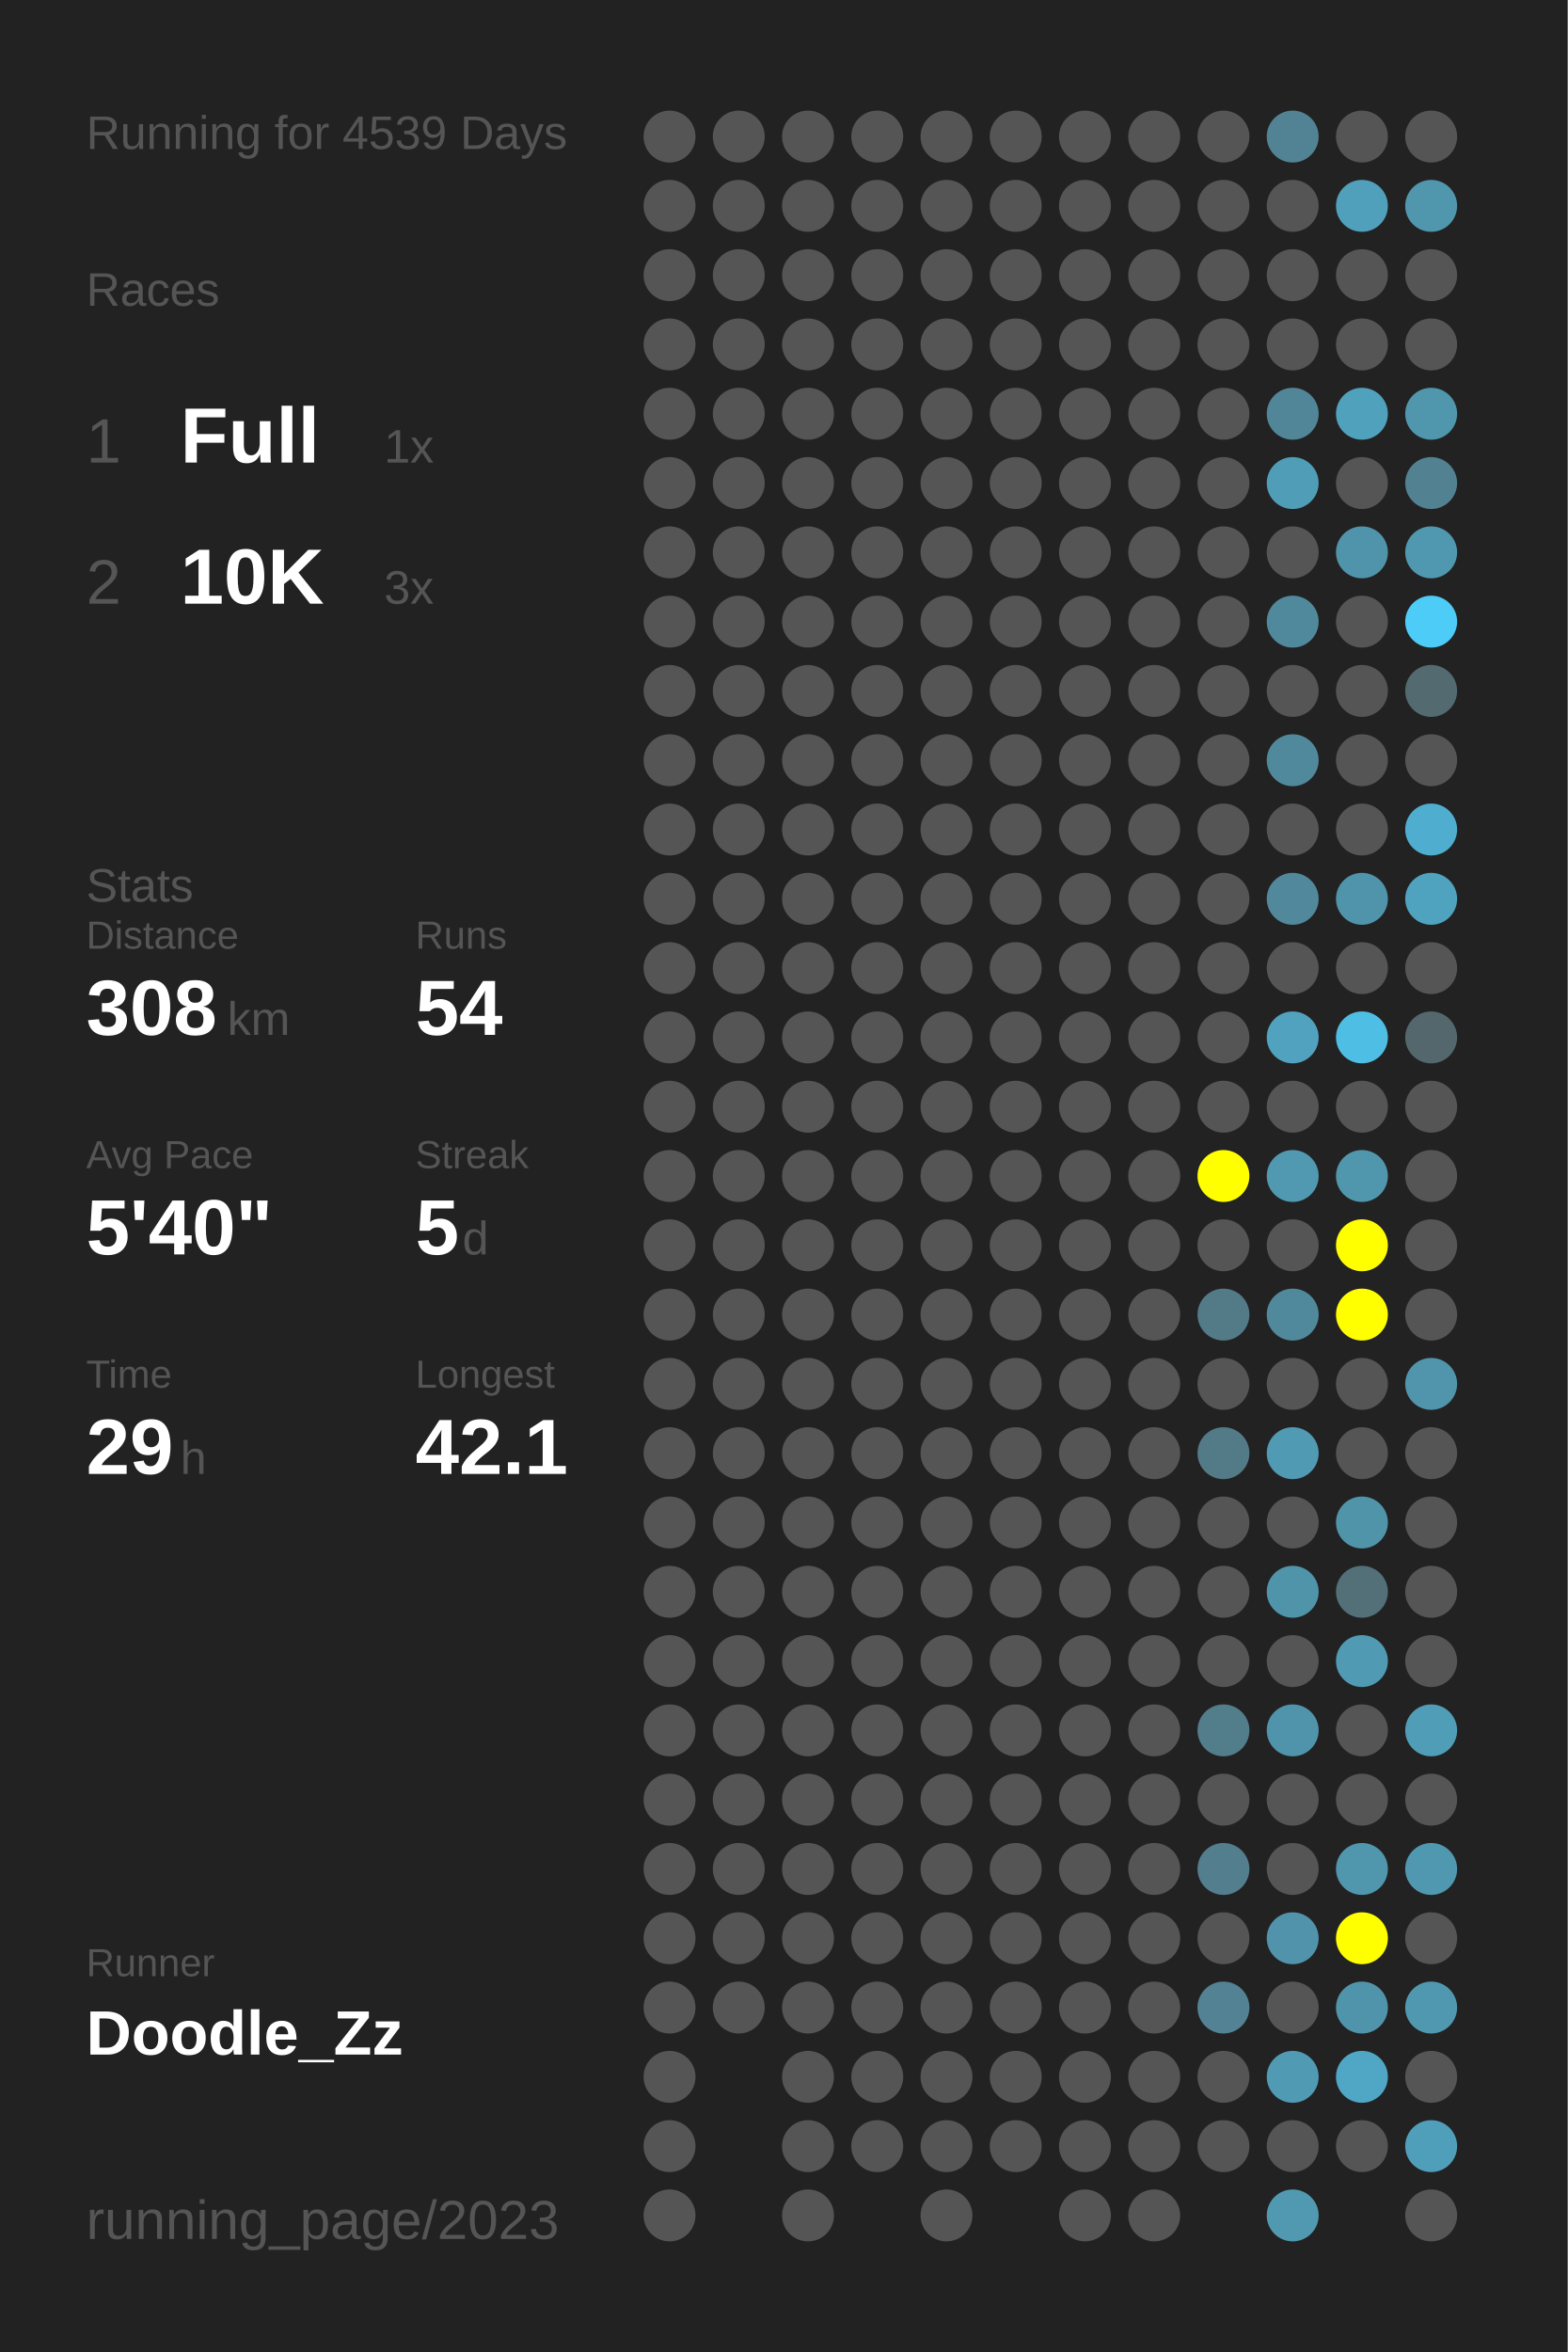
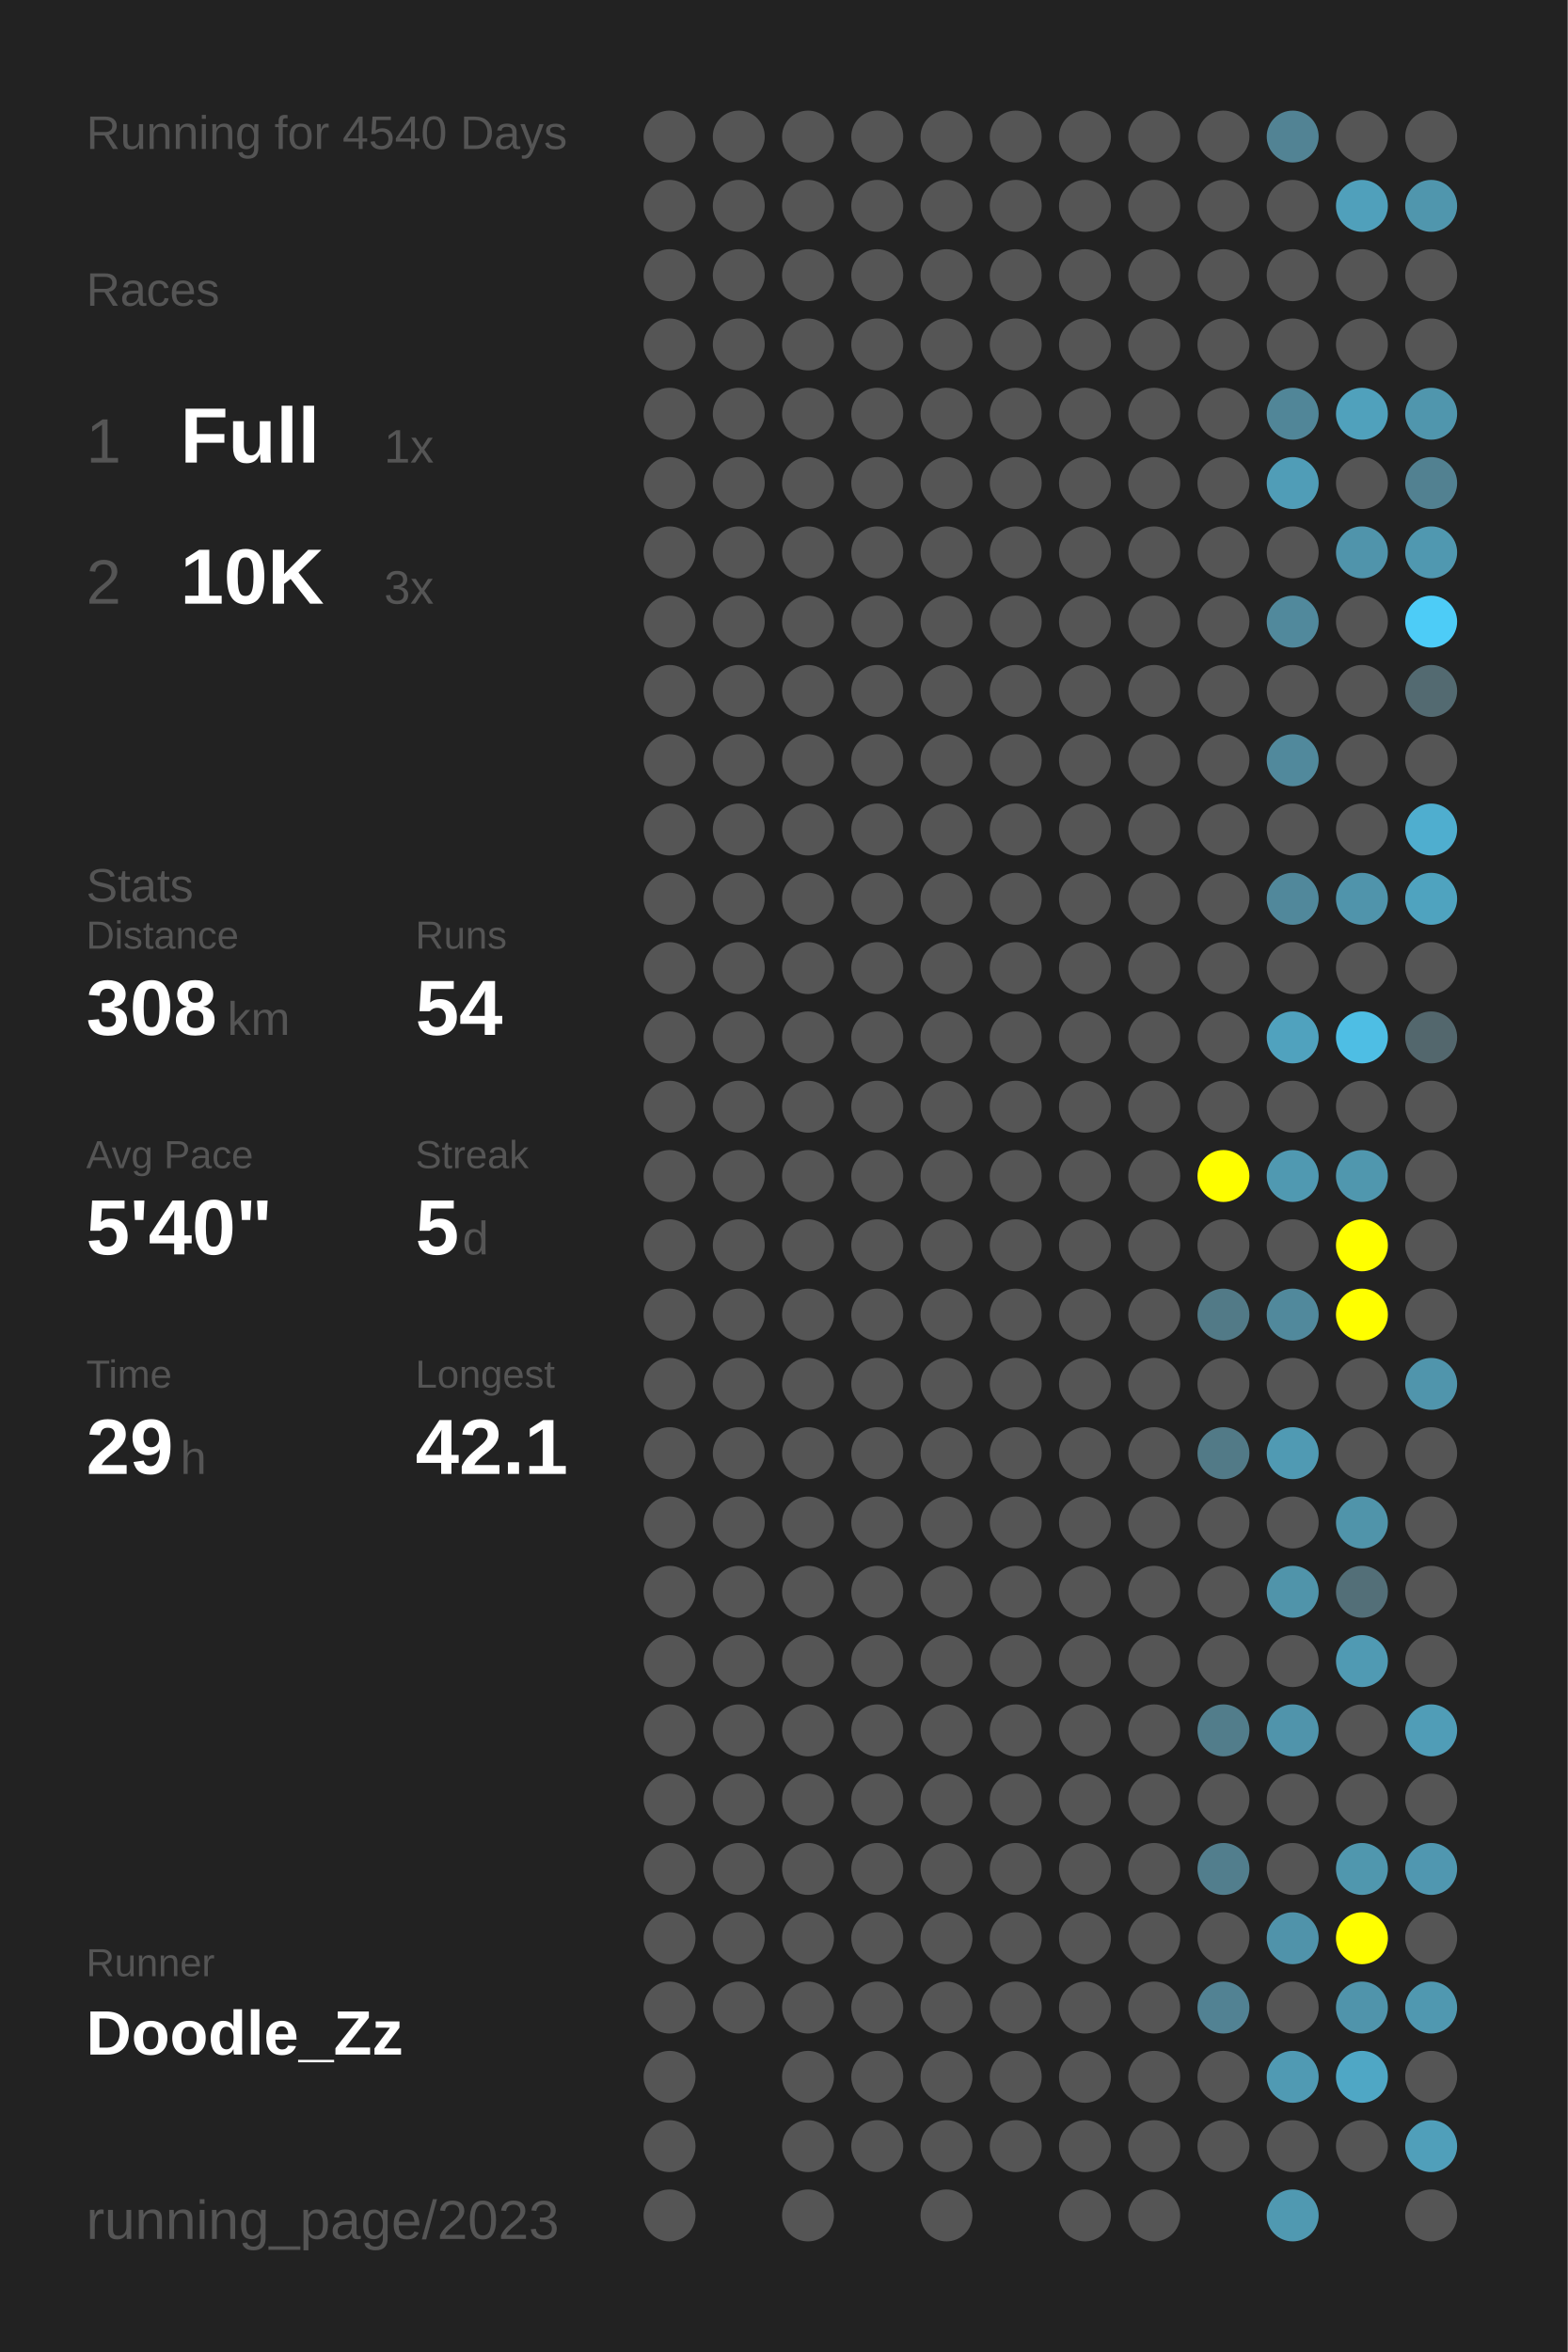
<svg xmlns="http://www.w3.org/2000/svg" baseProfile="full" height="300mm" version="1.1" viewBox="0,0,200,300" width="200mm">
  <defs />
  <rect fill="#222222" height="300" width="200" x="0" y="0" />
-   <text fill="#555555" style="font-size:6px; font-family:Arial;" x="11" y="19">Running for 4539 Days</text>
+   <text fill="#555555" style="font-size:6px; font-family:Arial;" x="11" y="19">Running for 4540 Days</text>
  <text fill="#555555" style="font-size:6px; font-family:Arial;" x="11" y="39">Races</text>
  <text fill="#555555" style="font-size:8px; font-family:Arial;" x="11" y="59">1</text>
  <text fill="#FFFFFF" style="font-size:10px; font-family:Arial; font-weight:bold;" x="23" y="59">Full</text>
  <text fill="#555555" style="font-size:6px; font-family:Arial;" x="49" y="59">1x</text>
  <text fill="#555555" style="font-size:8px; font-family:Arial;" x="11" y="77">2</text>
  <text fill="#FFFFFF" style="font-size:10px; font-family:Arial; font-weight:bold;" x="23" y="77">10K</text>
  <text fill="#555555" style="font-size:6px; font-family:Arial;" x="49" y="77">3x</text>
  <text fill="#555555" style="font-size:6px; font-family:Arial;" x="11" y="115">Stats</text>
  <text fill="#555555" style="font-size:5px; font-family:Arial;" x="11" y="121">Distance</text>
  <text fill="#FFFFFF" style="font-size:10px; font-family:Arial; font-weight:bold;" x="11" y="132">308</text>
  <text fill="#555555" style="font-size:6px; font-family:Arial;" x="29" y="132">km</text>
  <text fill="#555555" style="font-size:5px; font-family:Arial;" x="53" y="121">Runs</text>
  <text fill="#FFFFFF" style="font-size:10px; font-family:Arial; font-weight:bold;" x="53" y="132">54</text>
  <text fill="#555555" style="font-size:5px; font-family:Arial;" x="11" y="149">Avg Pace</text>
  <text fill="#FFFFFF" style="font-size:10px; font-family:Arial; font-weight:bold;" x="11" y="160">5'40"</text>
  <text fill="#555555" style="font-size:5px; font-family:Arial;" x="53" y="149">Streak</text>
  <text fill="#FFFFFF" style="font-size:10px; font-family:Arial; font-weight:bold;" x="53" y="160">5</text>
  <text fill="#555555" style="font-size:6px; font-family:Arial;" x="59" y="160">d</text>
  <text fill="#555555" style="font-size:5px; font-family:Arial;" x="11" y="177">Time</text>
  <text fill="#FFFFFF" style="font-size:10px; font-family:Arial; font-weight:bold;" x="11" y="188">29</text>
  <text fill="#555555" style="font-size:6px; font-family:Arial;" x="23" y="188">h</text>
  <text fill="#555555" style="font-size:5px; font-family:Arial;" x="53" y="177">Longest</text>
  <text fill="#FFFFFF" style="font-size:10px; font-family:Arial; font-weight:bold;" x="53" y="188">42.1</text>
  <text fill="#555555" style="font-size:5px; font-family:Arial;" x="11" y="252.065">Runner</text>
  <text fill="#FFFFFF" style="font-size:8px; font-family:Arial; font-weight:bold;" x="11" y="262.065">Doodle_Zz</text>
  <text fill="#555555" style="font-size:7px; font-family:Arial;" x="11" y="285.581">running_page/2023</text>
  <circle cx="85.417" cy="17.419" fill="#555555" r="3.312" />
  <circle cx="85.417" cy="26.258" fill="#555555" r="3.312" />
  <circle cx="85.417" cy="35.097" fill="#555555" r="3.312" />
  <circle cx="85.417" cy="43.935" fill="#555555" r="3.312" />
  <circle cx="85.417" cy="52.774" fill="#555555" r="3.312" />
  <circle cx="85.417" cy="61.613" fill="#555555" r="3.312" />
  <circle cx="85.417" cy="70.452" fill="#555555" r="3.312" />
  <circle cx="85.417" cy="79.29" fill="#555555" r="3.312" />
  <circle cx="85.417" cy="88.129" fill="#555555" r="3.312" />
  <circle cx="85.417" cy="96.968" fill="#555555" r="3.312" />
  <circle cx="85.417" cy="105.806" fill="#555555" r="3.312" />
  <circle cx="85.417" cy="114.645" fill="#555555" r="3.312" />
  <circle cx="85.417" cy="123.484" fill="#555555" r="3.312" />
  <circle cx="85.417" cy="132.323" fill="#555555" r="3.312" />
  <circle cx="85.417" cy="141.161" fill="#555555" r="3.312" />
  <circle cx="85.417" cy="150" fill="#555555" r="3.312" />
  <circle cx="85.417" cy="158.839" fill="#555555" r="3.312" />
  <circle cx="85.417" cy="167.677" fill="#555555" r="3.312" />
  <circle cx="85.417" cy="176.516" fill="#555555" r="3.312" />
  <circle cx="85.417" cy="185.355" fill="#555555" r="3.312" />
  <circle cx="85.417" cy="194.194" fill="#555555" r="3.312" />
  <circle cx="85.417" cy="203.032" fill="#555555" r="3.312" />
  <circle cx="85.417" cy="211.871" fill="#555555" r="3.312" />
  <circle cx="85.417" cy="220.71" fill="#555555" r="3.312" />
  <circle cx="85.417" cy="229.548" fill="#555555" r="3.312" />
  <circle cx="85.417" cy="238.387" fill="#555555" r="3.312" />
  <circle cx="85.417" cy="247.226" fill="#555555" r="3.312" />
  <circle cx="85.417" cy="256.065" fill="#555555" r="3.312" />
  <circle cx="85.417" cy="264.903" fill="#555555" r="3.312" />
  <circle cx="85.417" cy="273.742" fill="#555555" r="3.312" />
  <circle cx="85.417" cy="282.581" fill="#555555" r="3.312" />
  <circle cx="94.25" cy="17.419" fill="#555555" r="3.312" />
  <circle cx="94.25" cy="26.258" fill="#555555" r="3.312" />
  <circle cx="94.25" cy="35.097" fill="#555555" r="3.312" />
  <circle cx="94.25" cy="43.935" fill="#555555" r="3.312" />
  <circle cx="94.25" cy="52.774" fill="#555555" r="3.312" />
  <circle cx="94.25" cy="61.613" fill="#555555" r="3.312" />
  <circle cx="94.25" cy="70.452" fill="#555555" r="3.312" />
  <circle cx="94.25" cy="79.29" fill="#555555" r="3.312" />
  <circle cx="94.25" cy="88.129" fill="#555555" r="3.312" />
  <circle cx="94.25" cy="96.968" fill="#555555" r="3.312" />
  <circle cx="94.25" cy="105.806" fill="#555555" r="3.312" />
  <circle cx="94.25" cy="114.645" fill="#555555" r="3.312" />
  <circle cx="94.25" cy="123.484" fill="#555555" r="3.312" />
  <circle cx="94.25" cy="132.323" fill="#555555" r="3.312" />
  <circle cx="94.25" cy="141.161" fill="#555555" r="3.312" />
  <circle cx="94.25" cy="150" fill="#555555" r="3.312" />
  <circle cx="94.25" cy="158.839" fill="#555555" r="3.312" />
  <circle cx="94.25" cy="167.677" fill="#555555" r="3.312" />
  <circle cx="94.25" cy="176.516" fill="#555555" r="3.312" />
  <circle cx="94.25" cy="185.355" fill="#555555" r="3.312" />
  <circle cx="94.25" cy="194.194" fill="#555555" r="3.312" />
  <circle cx="94.25" cy="203.032" fill="#555555" r="3.312" />
  <circle cx="94.25" cy="211.871" fill="#555555" r="3.312" />
  <circle cx="94.25" cy="220.71" fill="#555555" r="3.312" />
  <circle cx="94.25" cy="229.548" fill="#555555" r="3.312" />
  <circle cx="94.25" cy="238.387" fill="#555555" r="3.312" />
  <circle cx="94.25" cy="247.226" fill="#555555" r="3.312" />
  <circle cx="94.25" cy="256.065" fill="#555555" r="3.312" />
  <circle cx="103.083" cy="17.419" fill="#555555" r="3.312" />
  <circle cx="103.083" cy="26.258" fill="#555555" r="3.312" />
  <circle cx="103.083" cy="35.097" fill="#555555" r="3.312" />
  <circle cx="103.083" cy="43.935" fill="#555555" r="3.312" />
  <circle cx="103.083" cy="52.774" fill="#555555" r="3.312" />
  <circle cx="103.083" cy="61.613" fill="#555555" r="3.312" />
  <circle cx="103.083" cy="70.452" fill="#555555" r="3.312" />
  <circle cx="103.083" cy="79.29" fill="#555555" r="3.312" />
  <circle cx="103.083" cy="88.129" fill="#555555" r="3.312" />
  <circle cx="103.083" cy="96.968" fill="#555555" r="3.312" />
  <circle cx="103.083" cy="105.806" fill="#555555" r="3.312" />
  <circle cx="103.083" cy="114.645" fill="#555555" r="3.312" />
  <circle cx="103.083" cy="123.484" fill="#555555" r="3.312" />
  <circle cx="103.083" cy="132.323" fill="#555555" r="3.312" />
  <circle cx="103.083" cy="141.161" fill="#555555" r="3.312" />
  <circle cx="103.083" cy="150" fill="#555555" r="3.312" />
  <circle cx="103.083" cy="158.839" fill="#555555" r="3.312" />
  <circle cx="103.083" cy="167.677" fill="#555555" r="3.312" />
  <circle cx="103.083" cy="176.516" fill="#555555" r="3.312" />
  <circle cx="103.083" cy="185.355" fill="#555555" r="3.312" />
  <circle cx="103.083" cy="194.194" fill="#555555" r="3.312" />
  <circle cx="103.083" cy="203.032" fill="#555555" r="3.312" />
  <circle cx="103.083" cy="211.871" fill="#555555" r="3.312" />
  <circle cx="103.083" cy="220.71" fill="#555555" r="3.312" />
  <circle cx="103.083" cy="229.548" fill="#555555" r="3.312" />
  <circle cx="103.083" cy="238.387" fill="#555555" r="3.312" />
  <circle cx="103.083" cy="247.226" fill="#555555" r="3.312" />
  <circle cx="103.083" cy="256.065" fill="#555555" r="3.312" />
  <circle cx="103.083" cy="264.903" fill="#555555" r="3.312" />
  <circle cx="103.083" cy="273.742" fill="#555555" r="3.312" />
  <circle cx="103.083" cy="282.581" fill="#555555" r="3.312" />
  <circle cx="111.917" cy="17.419" fill="#555555" r="3.312" />
  <circle cx="111.917" cy="26.258" fill="#555555" r="3.312" />
  <circle cx="111.917" cy="35.097" fill="#555555" r="3.312" />
  <circle cx="111.917" cy="43.935" fill="#555555" r="3.312" />
  <circle cx="111.917" cy="52.774" fill="#555555" r="3.312" />
  <circle cx="111.917" cy="61.613" fill="#555555" r="3.312" />
  <circle cx="111.917" cy="70.452" fill="#555555" r="3.312" />
  <circle cx="111.917" cy="79.29" fill="#555555" r="3.312" />
  <circle cx="111.917" cy="88.129" fill="#555555" r="3.312" />
  <circle cx="111.917" cy="96.968" fill="#555555" r="3.312" />
  <circle cx="111.917" cy="105.806" fill="#555555" r="3.312" />
  <circle cx="111.917" cy="114.645" fill="#555555" r="3.312" />
  <circle cx="111.917" cy="123.484" fill="#555555" r="3.312" />
  <circle cx="111.917" cy="132.323" fill="#555555" r="3.312" />
  <circle cx="111.917" cy="141.161" fill="#555555" r="3.312" />
  <circle cx="111.917" cy="150" fill="#555555" r="3.312" />
  <circle cx="111.917" cy="158.839" fill="#555555" r="3.312" />
  <circle cx="111.917" cy="167.677" fill="#555555" r="3.312" />
  <circle cx="111.917" cy="176.516" fill="#555555" r="3.312" />
  <circle cx="111.917" cy="185.355" fill="#555555" r="3.312" />
  <circle cx="111.917" cy="194.194" fill="#555555" r="3.312" />
  <circle cx="111.917" cy="203.032" fill="#555555" r="3.312" />
  <circle cx="111.917" cy="211.871" fill="#555555" r="3.312" />
  <circle cx="111.917" cy="220.71" fill="#555555" r="3.312" />
  <circle cx="111.917" cy="229.548" fill="#555555" r="3.312" />
  <circle cx="111.917" cy="238.387" fill="#555555" r="3.312" />
  <circle cx="111.917" cy="247.226" fill="#555555" r="3.312" />
  <circle cx="111.917" cy="256.065" fill="#555555" r="3.312" />
  <circle cx="111.917" cy="264.903" fill="#555555" r="3.312" />
  <circle cx="111.917" cy="273.742" fill="#555555" r="3.312" />
  <circle cx="120.75" cy="17.419" fill="#555555" r="3.312" />
  <circle cx="120.75" cy="26.258" fill="#555555" r="3.312" />
  <circle cx="120.75" cy="35.097" fill="#555555" r="3.312" />
  <circle cx="120.75" cy="43.935" fill="#555555" r="3.312" />
  <circle cx="120.75" cy="52.774" fill="#555555" r="3.312" />
  <circle cx="120.75" cy="61.613" fill="#555555" r="3.312" />
  <circle cx="120.75" cy="70.452" fill="#555555" r="3.312" />
  <circle cx="120.75" cy="79.29" fill="#555555" r="3.312" />
  <circle cx="120.75" cy="88.129" fill="#555555" r="3.312" />
  <circle cx="120.75" cy="96.968" fill="#555555" r="3.312" />
  <circle cx="120.75" cy="105.806" fill="#555555" r="3.312" />
  <circle cx="120.75" cy="114.645" fill="#555555" r="3.312" />
  <circle cx="120.75" cy="123.484" fill="#555555" r="3.312" />
  <circle cx="120.75" cy="132.323" fill="#555555" r="3.312" />
  <circle cx="120.75" cy="141.161" fill="#555555" r="3.312" />
  <circle cx="120.75" cy="150" fill="#555555" r="3.312" />
  <circle cx="120.75" cy="158.839" fill="#555555" r="3.312" />
  <circle cx="120.75" cy="167.677" fill="#555555" r="3.312" />
  <circle cx="120.75" cy="176.516" fill="#555555" r="3.312" />
  <circle cx="120.75" cy="185.355" fill="#555555" r="3.312" />
  <circle cx="120.75" cy="194.194" fill="#555555" r="3.312" />
  <circle cx="120.75" cy="203.032" fill="#555555" r="3.312" />
  <circle cx="120.75" cy="211.871" fill="#555555" r="3.312" />
  <circle cx="120.75" cy="220.71" fill="#555555" r="3.312" />
  <circle cx="120.75" cy="229.548" fill="#555555" r="3.312" />
  <circle cx="120.75" cy="238.387" fill="#555555" r="3.312" />
  <circle cx="120.75" cy="247.226" fill="#555555" r="3.312" />
  <circle cx="120.75" cy="256.065" fill="#555555" r="3.312" />
  <circle cx="120.75" cy="264.903" fill="#555555" r="3.312" />
  <circle cx="120.75" cy="273.742" fill="#555555" r="3.312" />
  <circle cx="120.75" cy="282.581" fill="#555555" r="3.312" />
  <circle cx="129.583" cy="17.419" fill="#555555" r="3.312" />
  <circle cx="129.583" cy="26.258" fill="#555555" r="3.312" />
  <circle cx="129.583" cy="35.097" fill="#555555" r="3.312" />
  <circle cx="129.583" cy="43.935" fill="#555555" r="3.312" />
  <circle cx="129.583" cy="52.774" fill="#555555" r="3.312" />
  <circle cx="129.583" cy="61.613" fill="#555555" r="3.312" />
  <circle cx="129.583" cy="70.452" fill="#555555" r="3.312" />
  <circle cx="129.583" cy="79.29" fill="#555555" r="3.312" />
  <circle cx="129.583" cy="88.129" fill="#555555" r="3.312" />
  <circle cx="129.583" cy="96.968" fill="#555555" r="3.312" />
  <circle cx="129.583" cy="105.806" fill="#555555" r="3.312" />
  <circle cx="129.583" cy="114.645" fill="#555555" r="3.312" />
  <circle cx="129.583" cy="123.484" fill="#555555" r="3.312" />
  <circle cx="129.583" cy="132.323" fill="#555555" r="3.312" />
  <circle cx="129.583" cy="141.161" fill="#555555" r="3.312" />
  <circle cx="129.583" cy="150" fill="#555555" r="3.312" />
  <circle cx="129.583" cy="158.839" fill="#555555" r="3.312" />
  <circle cx="129.583" cy="167.677" fill="#555555" r="3.312" />
  <circle cx="129.583" cy="176.516" fill="#555555" r="3.312" />
  <circle cx="129.583" cy="185.355" fill="#555555" r="3.312" />
  <circle cx="129.583" cy="194.194" fill="#555555" r="3.312" />
  <circle cx="129.583" cy="203.032" fill="#555555" r="3.312" />
  <circle cx="129.583" cy="211.871" fill="#555555" r="3.312" />
  <circle cx="129.583" cy="220.71" fill="#555555" r="3.312" />
  <circle cx="129.583" cy="229.548" fill="#555555" r="3.312" />
  <circle cx="129.583" cy="238.387" fill="#555555" r="3.312" />
  <circle cx="129.583" cy="247.226" fill="#555555" r="3.312" />
  <circle cx="129.583" cy="256.065" fill="#555555" r="3.312" />
  <circle cx="129.583" cy="264.903" fill="#555555" r="3.312" />
  <circle cx="129.583" cy="273.742" fill="#555555" r="3.312" />
  <circle cx="138.417" cy="17.419" fill="#555555" r="3.312" />
  <circle cx="138.417" cy="26.258" fill="#555555" r="3.312" />
  <circle cx="138.417" cy="35.097" fill="#555555" r="3.312" />
  <circle cx="138.417" cy="43.935" fill="#555555" r="3.312" />
  <circle cx="138.417" cy="52.774" fill="#555555" r="3.312" />
  <circle cx="138.417" cy="61.613" fill="#555555" r="3.312" />
  <circle cx="138.417" cy="70.452" fill="#555555" r="3.312" />
  <circle cx="138.417" cy="79.29" fill="#555555" r="3.312" />
  <circle cx="138.417" cy="88.129" fill="#555555" r="3.312" />
  <circle cx="138.417" cy="96.968" fill="#555555" r="3.312" />
  <circle cx="138.417" cy="105.806" fill="#555555" r="3.312" />
  <circle cx="138.417" cy="114.645" fill="#555555" r="3.312" />
  <circle cx="138.417" cy="123.484" fill="#555555" r="3.312" />
  <circle cx="138.417" cy="132.323" fill="#555555" r="3.312" />
  <circle cx="138.417" cy="141.161" fill="#555555" r="3.312" />
  <circle cx="138.417" cy="150" fill="#555555" r="3.312" />
  <circle cx="138.417" cy="158.839" fill="#555555" r="3.312" />
  <circle cx="138.417" cy="167.677" fill="#555555" r="3.312" />
  <circle cx="138.417" cy="176.516" fill="#555555" r="3.312" />
  <circle cx="138.417" cy="185.355" fill="#555555" r="3.312" />
  <circle cx="138.417" cy="194.194" fill="#555555" r="3.312" />
  <circle cx="138.417" cy="203.032" fill="#555555" r="3.312" />
  <circle cx="138.417" cy="211.871" fill="#555555" r="3.312" />
  <circle cx="138.417" cy="220.71" fill="#555555" r="3.312" />
  <circle cx="138.417" cy="229.548" fill="#555555" r="3.312" />
  <circle cx="138.417" cy="238.387" fill="#555555" r="3.312" />
  <circle cx="138.417" cy="247.226" fill="#555555" r="3.312" />
  <circle cx="138.417" cy="256.065" fill="#555555" r="3.312" />
  <circle cx="138.417" cy="264.903" fill="#555555" r="3.312" />
  <circle cx="138.417" cy="273.742" fill="#555555" r="3.312" />
  <circle cx="138.417" cy="282.581" fill="#555555" r="3.312" />
  <circle cx="147.25" cy="17.419" fill="#555555" r="3.312" />
  <circle cx="147.25" cy="26.258" fill="#555555" r="3.312" />
  <circle cx="147.25" cy="35.097" fill="#555555" r="3.312" />
  <circle cx="147.25" cy="43.935" fill="#555555" r="3.312" />
  <circle cx="147.25" cy="52.774" fill="#555555" r="3.312" />
  <circle cx="147.25" cy="61.613" fill="#555555" r="3.312" />
  <circle cx="147.25" cy="70.452" fill="#555555" r="3.312" />
  <circle cx="147.25" cy="79.29" fill="#555555" r="3.312" />
  <circle cx="147.25" cy="88.129" fill="#555555" r="3.312" />
  <circle cx="147.25" cy="96.968" fill="#555555" r="3.312" />
  <circle cx="147.25" cy="105.806" fill="#555555" r="3.312" />
  <circle cx="147.25" cy="114.645" fill="#555555" r="3.312" />
  <circle cx="147.25" cy="123.484" fill="#555555" r="3.312" />
  <circle cx="147.25" cy="132.323" fill="#555555" r="3.312" />
  <circle cx="147.25" cy="141.161" fill="#555555" r="3.312" />
  <circle cx="147.25" cy="150" fill="#555555" r="3.312" />
  <circle cx="147.25" cy="158.839" fill="#555555" r="3.312" />
  <circle cx="147.25" cy="167.677" fill="#555555" r="3.312" />
  <circle cx="147.25" cy="176.516" fill="#555555" r="3.312" />
  <circle cx="147.25" cy="185.355" fill="#555555" r="3.312" />
  <circle cx="147.25" cy="194.194" fill="#555555" r="3.312" />
  <circle cx="147.25" cy="203.032" fill="#555555" r="3.312" />
  <circle cx="147.25" cy="211.871" fill="#555555" r="3.312" />
  <circle cx="147.25" cy="220.71" fill="#555555" r="3.312" />
  <circle cx="147.25" cy="229.548" fill="#555555" r="3.312" />
  <circle cx="147.25" cy="238.387" fill="#555555" r="3.312" />
  <circle cx="147.25" cy="247.226" fill="#555555" r="3.312" />
  <circle cx="147.25" cy="256.065" fill="#555555" r="3.312" />
  <circle cx="147.25" cy="264.903" fill="#555555" r="3.312" />
  <circle cx="147.25" cy="273.742" fill="#555555" r="3.312" />
  <circle cx="147.25" cy="282.581" fill="#555555" r="3.312" />
  <circle cx="156.083" cy="17.419" fill="#555555" r="3.312" />
  <circle cx="156.083" cy="26.258" fill="#555555" r="3.312" />
  <circle cx="156.083" cy="35.097" fill="#555555" r="3.312" />
  <circle cx="156.083" cy="43.935" fill="#555555" r="3.312" />
  <circle cx="156.083" cy="52.774" fill="#555555" r="3.312" />
  <circle cx="156.083" cy="61.613" fill="#555555" r="3.312" />
  <circle cx="156.083" cy="70.452" fill="#555555" r="3.312" />
  <circle cx="156.083" cy="79.29" fill="#555555" r="3.312" />
  <circle cx="156.083" cy="88.129" fill="#555555" r="3.312" />
  <circle cx="156.083" cy="96.968" fill="#555555" r="3.312" />
  <circle cx="156.083" cy="105.806" fill="#555555" r="3.312" />
  <circle cx="156.083" cy="114.645" fill="#555555" r="3.312" />
  <circle cx="156.083" cy="123.484" fill="#555555" r="3.312" />
  <circle cx="156.083" cy="132.323" fill="#555555" r="3.312" />
  <circle cx="156.083" cy="141.161" fill="#555555" r="3.312" />
  <circle cx="156.083" cy="150" fill="#FFFF00" r="3.312" />
  <circle cx="156.083" cy="158.839" fill="#555555" r="3.312" />
  <circle cx="156.083" cy="167.677" fill="#527a87" r="3.312" />
  <circle cx="156.083" cy="176.516" fill="#555555" r="3.312" />
  <circle cx="156.083" cy="185.355" fill="#527a87" r="3.312" />
  <circle cx="156.083" cy="194.194" fill="#555555" r="3.312" />
  <circle cx="156.083" cy="203.032" fill="#555555" r="3.312" />
  <circle cx="156.083" cy="211.871" fill="#555555" r="3.312" />
  <circle cx="156.083" cy="220.71" fill="#527d8b" r="3.312" />
  <circle cx="156.083" cy="229.548" fill="#555555" r="3.312" />
  <circle cx="156.083" cy="238.387" fill="#527e8d" r="3.312" />
  <circle cx="156.083" cy="247.226" fill="#555555" r="3.312" />
  <circle cx="156.083" cy="256.065" fill="#528293" r="3.312" />
  <circle cx="156.083" cy="264.903" fill="#555555" r="3.312" />
  <circle cx="156.083" cy="273.742" fill="#555555" r="3.312" />
  <circle cx="164.917" cy="17.419" fill="#528394" r="3.312" />
  <circle cx="164.917" cy="26.258" fill="#555555" r="3.312" />
  <circle cx="164.917" cy="35.097" fill="#555555" r="3.312" />
  <circle cx="164.917" cy="43.935" fill="#555555" r="3.312" />
  <circle cx="164.917" cy="52.774" fill="#518698" r="3.312" />
  <circle cx="164.917" cy="61.613" fill="#509db7" r="3.312" />
  <circle cx="164.917" cy="70.452" fill="#555555" r="3.312" />
  <circle cx="164.917" cy="79.29" fill="#51899c" r="3.312" />
  <circle cx="164.917" cy="88.129" fill="#555555" r="3.312" />
  <circle cx="164.917" cy="96.968" fill="#51899c" r="3.312" />
  <circle cx="164.917" cy="105.806" fill="#555555" r="3.312" />
  <circle cx="164.917" cy="114.645" fill="#51889b" r="3.312" />
  <circle cx="164.917" cy="123.484" fill="#555555" r="3.312" />
  <circle cx="164.917" cy="132.323" fill="#50a2be" r="3.312" />
  <circle cx="164.917" cy="141.161" fill="#555555" r="3.312" />
  <circle cx="164.917" cy="150" fill="#5099b1" r="3.312" />
  <circle cx="164.917" cy="158.839" fill="#555555" r="3.312" />
  <circle cx="164.917" cy="167.677" fill="#51899c" r="3.312" />
  <circle cx="164.917" cy="176.516" fill="#555555" r="3.312" />
  <circle cx="164.917" cy="185.355" fill="#509ab3" r="3.312" />
  <circle cx="164.917" cy="194.194" fill="#555555" r="3.312" />
  <circle cx="164.917" cy="203.032" fill="#5094aa" r="3.312" />
  <circle cx="164.917" cy="211.871" fill="#555555" r="3.312" />
  <circle cx="164.917" cy="220.71" fill="#5094ab" r="3.312" />
  <circle cx="164.917" cy="229.548" fill="#555555" r="3.312" />
  <circle cx="164.917" cy="238.387" fill="#555555" r="3.312" />
  <circle cx="164.917" cy="247.226" fill="#5093aa" r="3.312" />
  <circle cx="164.917" cy="256.065" fill="#555555" r="3.312" />
  <circle cx="164.917" cy="264.903" fill="#509ab3" r="3.312" />
  <circle cx="164.917" cy="273.742" fill="#555555" r="3.312" />
  <circle cx="164.917" cy="282.581" fill="#5099b1" r="3.312" />
  <circle cx="173.75" cy="17.419" fill="#555555" r="3.312" />
  <circle cx="173.75" cy="26.258" fill="#50a0bb" r="3.312" />
  <circle cx="173.75" cy="35.097" fill="#555555" r="3.312" />
  <circle cx="173.75" cy="43.935" fill="#555555" r="3.312" />
  <circle cx="173.75" cy="52.774" fill="#50a1bc" r="3.312" />
  <circle cx="173.75" cy="61.613" fill="#555555" r="3.312" />
  <circle cx="173.75" cy="70.452" fill="#5094ab" r="3.312" />
  <circle cx="173.75" cy="79.29" fill="#555555" r="3.312" />
  <circle cx="173.75" cy="88.129" fill="#555555" r="3.312" />
  <circle cx="173.75" cy="96.968" fill="#555555" r="3.312" />
  <circle cx="173.75" cy="105.806" fill="#555555" r="3.312" />
  <circle cx="173.75" cy="114.645" fill="#5094ab" r="3.312" />
  <circle cx="173.75" cy="123.484" fill="#555555" r="3.312" />
  <circle cx="173.75" cy="132.323" fill="#4ebee4" r="3.312" />
  <circle cx="173.75" cy="141.161" fill="#555555" r="3.312" />
  <circle cx="173.75" cy="150" fill="#5097ae" r="3.312" />
  <circle cx="173.75" cy="158.839" fill="#FFFF00" r="3.312" />
  <circle cx="173.75" cy="167.677" fill="#FFFF00" r="3.312" />
  <circle cx="173.75" cy="176.516" fill="#555555" r="3.312" />
  <circle cx="173.75" cy="185.355" fill="#555555" r="3.312" />
  <circle cx="173.75" cy="194.194" fill="#5094aa" r="3.312" />
  <circle cx="173.75" cy="203.032" fill="#536f78" r="3.312" />
  <circle cx="173.75" cy="211.871" fill="#509ab3" r="3.312" />
  <circle cx="173.75" cy="220.71" fill="#555555" r="3.312" />
  <circle cx="173.75" cy="229.548" fill="#555555" r="3.312" />
  <circle cx="173.75" cy="238.387" fill="#5097ae" r="3.312" />
  <circle cx="173.75" cy="247.226" fill="#FFFF00" r="3.312" />
  <circle cx="173.75" cy="256.065" fill="#5094ab" r="3.312" />
  <circle cx="173.75" cy="264.903" fill="#4fa7c5" r="3.312" />
  <circle cx="173.75" cy="273.742" fill="#555555" r="3.312" />
  <circle cx="182.583" cy="17.419" fill="#555555" r="3.312" />
  <circle cx="182.583" cy="26.258" fill="#5096ad" r="3.312" />
  <circle cx="182.583" cy="35.097" fill="#555555" r="3.312" />
  <circle cx="182.583" cy="43.935" fill="#555555" r="3.312" />
  <circle cx="182.583" cy="52.774" fill="#5096ad" r="3.312" />
  <circle cx="182.583" cy="61.613" fill="#528191" r="3.312" />
  <circle cx="182.583" cy="70.452" fill="#5098b0" r="3.312" />
  <circle cx="182.583" cy="79.29" fill="#4dccf7" r="3.312" />
  <circle cx="182.583" cy="88.129" fill="#536a71" r="3.312" />
  <circle cx="182.583" cy="96.968" fill="#555555" r="3.312" />
  <circle cx="182.583" cy="105.806" fill="#4faecf" r="3.312" />
  <circle cx="182.583" cy="114.645" fill="#4fa3bf" r="3.312" />
  <circle cx="182.583" cy="123.484" fill="#555555" r="3.312" />
  <circle cx="182.583" cy="132.323" fill="#53676d" r="3.312" />
  <circle cx="182.583" cy="141.161" fill="#555555" r="3.312" />
  <circle cx="182.583" cy="150" fill="#555555" r="3.312" />
  <circle cx="182.583" cy="158.839" fill="#555555" r="3.312" />
  <circle cx="182.583" cy="167.677" fill="#555555" r="3.312" />
  <circle cx="182.583" cy="176.516" fill="#5095ac" r="3.312" />
  <circle cx="182.583" cy="185.355" fill="#555555" r="3.312" />
  <circle cx="182.583" cy="194.194" fill="#555555" r="3.312" />
  <circle cx="182.583" cy="203.032" fill="#555555" r="3.312" />
  <circle cx="182.583" cy="211.871" fill="#555555" r="3.312" />
  <circle cx="182.583" cy="220.71" fill="#509db7" r="3.312" />
  <circle cx="182.583" cy="229.548" fill="#555555" r="3.312" />
  <circle cx="182.583" cy="238.387" fill="#5097b0" r="3.312" />
  <circle cx="182.583" cy="247.226" fill="#555555" r="3.312" />
  <circle cx="182.583" cy="256.065" fill="#5098b0" r="3.312" />
  <circle cx="182.583" cy="264.903" fill="#555555" r="3.312" />
  <circle cx="182.583" cy="273.742" fill="#509fba" r="3.312" />
  <circle cx="182.583" cy="282.581" fill="#555555" r="3.312" />
</svg>
